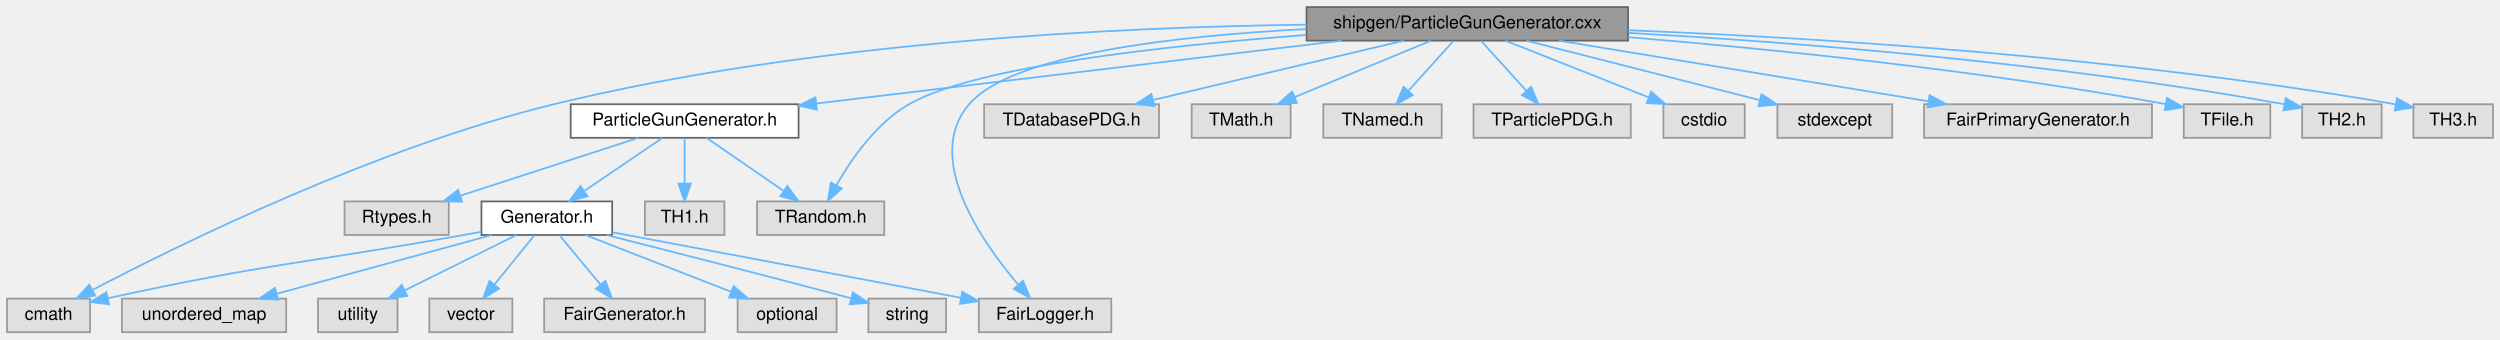
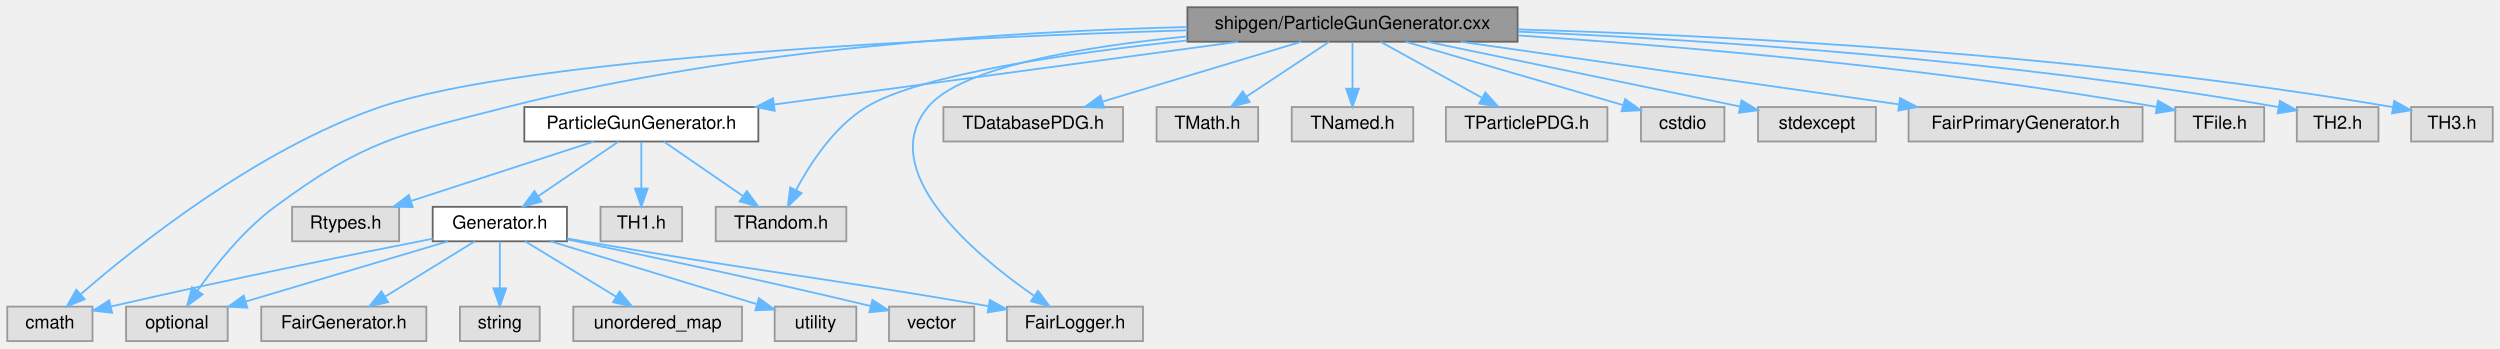
- <svg xmlns="http://www.w3.org/2000/svg" xmlns:xlink="http://www.w3.org/1999/xlink" width="1415pt" height="192pt" viewBox="0.00 0.00 1415.00 192.00">
+ <svg xmlns="http://www.w3.org/2000/svg" xmlns:xlink="http://www.w3.org/1999/xlink" width="1378pt" height="192pt" viewBox="0.00 0.00 1378.00 192.00">
  <g id="graph0" class="graph" transform="scale(1 1) rotate(0) translate(4 188)">
    <g id="Node000001" class="node">
      <g id="a_Node000001">
        <a xlink:title=" ">
-           <polygon fill="#999999" stroke="#666666" points="917.5,-184 735.5,-184 735.5,-165 917.5,-165 917.5,-184" />
-           <text text-anchor="middle" x="826.5" y="-172" font-family="Helvetica,sans-Serif" font-size="10.00">shipgen/ParticleGunGenerator.cxx</text>
+           <polygon fill="#999999" stroke="#666666" points="832.5,-184 650.5,-184 650.5,-165 832.5,-165 832.5,-184" />
+           <text text-anchor="middle" x="741.5" y="-172" font-family="Helvetica,sans-Serif" font-size="10.00">shipgen/ParticleGunGenerator.cxx</text>
        </a>
      </g>
    </g>
    <g id="Node000002" class="node">
      <g id="a_Node000002">
        <a xlink:href="ParticleGunGenerator_8h.html" target="_top" xlink:title=" ">
-           <polygon fill="white" stroke="#666666" points="448,-129 319,-129 319,-110 448,-110 448,-129" />
-           <text text-anchor="middle" x="383.5" y="-117" font-family="Helvetica,sans-Serif" font-size="10.00">ParticleGunGenerator.h</text>
+           <polygon fill="white" stroke="#666666" points="414,-129 285,-129 285,-110 414,-110 414,-129" />
+           <text text-anchor="middle" x="349.5" y="-117" font-family="Helvetica,sans-Serif" font-size="10.00">ParticleGunGenerator.h</text>
        </a>
      </g>
    </g>
    <g id="edge1_Node000001_Node000002" class="edge">
      <g id="a_edge1_Node000001_Node000002">
        <a xlink:title=" ">
-           <path fill="none" stroke="#63b8ff" d="M755.32,-164.98C673.85,-155.24 541.01,-139.34 458.12,-129.43" />
-           <polygon fill="#63b8ff" stroke="#63b8ff" points="458.36,-125.93 448.02,-128.22 457.53,-132.88 458.36,-125.93" />
+           <path fill="none" stroke="#63b8ff" d="M678.52,-164.98C608.76,-155.55 496.43,-140.36 422.78,-130.41" />
+           <polygon fill="#63b8ff" stroke="#63b8ff" points="423.03,-126.91 412.65,-129.04 422.09,-133.85 423.03,-126.91" />
        </a>
      </g>
    </g>
    <g id="Node000005" class="node">
      <g id="a_Node000005">
        <a xlink:title=" ">
          <polygon fill="#e0e0e0" stroke="#999999" points="47,-19 0,-19 0,0 47,0 47,-19" />
          <text text-anchor="middle" x="23.5" y="-7" font-family="Helvetica,sans-Serif" font-size="10.00">cmath</text>
        </a>
      </g>
    </g>
    <g id="edge19_Node000001_Node000005" class="edge">
      <g id="a_edge19_Node000001_Node000005">
        <a xlink:title=" ">
-           <path fill="none" stroke="#63b8ff" d="M735.48,-174.04C631.14,-172.73 455.66,-164.66 309.5,-129 208.63,-104.39 97.13,-49.44 48.48,-23.95" />
-           <polygon fill="#63b8ff" stroke="#63b8ff" points="49.83,-20.71 39.35,-19.13 46.56,-26.89 49.83,-20.71" />
+           <path fill="none" stroke="#63b8ff" d="M650.48,-171.31C519.64,-167.26 285.34,-156.34 205.5,-129 138.01,-105.88 70.86,-52.2 40.42,-25.77" />
+           <polygon fill="#63b8ff" stroke="#63b8ff" points="42.65,-23.07 32.84,-19.08 38.02,-28.32 42.65,-23.07" />
+         </a>
+       </g>
+     </g>
+     <g id="Node000006" class="node">
+       <g id="a_Node000006">
+         <a xlink:title=" ">
+           <polygon fill="#e0e0e0" stroke="#999999" points="121.5,-19 65.5,-19 65.5,0 121.5,0 121.5,-19" />
+           <text text-anchor="middle" x="93.5" y="-7" font-family="Helvetica,sans-Serif" font-size="10.00">optional</text>
+         </a>
+       </g>
+     </g>
+     <g id="edge21_Node000001_Node000006" class="edge">
+       <g id="a_edge21_Node000001_Node000006">
+         <a xlink:title=" ">
+           <path fill="none" stroke="#63b8ff" d="M650.3,-173.1C555.31,-170.76 402.85,-161.59 275.5,-129 215.51,-113.65 197.31,-110.78 147.5,-74 130.12,-61.17 114.64,-41.71 104.76,-27.71" />
+           <polygon fill="#63b8ff" stroke="#63b8ff" points="107.64,-25.72 99.12,-19.43 101.86,-29.66 107.64,-25.72" />
        </a>
      </g>
    </g>
    <g id="Node000012" class="node">
      <g id="a_Node000012">
        <a xlink:title=" ">
-           <polygon fill="#e0e0e0" stroke="#999999" points="625,-19 550,-19 550,0 625,0 625,-19" />
-           <text text-anchor="middle" x="587.5" y="-7" font-family="Helvetica,sans-Serif" font-size="10.00">FairLogger.h</text>
-         </a>
-       </g>
-     </g>
-     <g id="edge22_Node000001_Node000012" class="edge">
-       <g id="a_edge22_Node000001_Node000012">
-         <a xlink:title=" ">
-           <path fill="none" stroke="#63b8ff" d="M735.36,-171.54C662.55,-167.82 568.81,-157.45 544.5,-129 518.68,-98.79 551.13,-51.81 572.17,-27.06" />
-           <polygon fill="#63b8ff" stroke="#63b8ff" points="575.03,-29.11 579.02,-19.29 569.78,-24.47 575.03,-29.11" />
+           <polygon fill="#e0e0e0" stroke="#999999" points="626,-19 551,-19 551,0 626,0 626,-19" />
+           <text text-anchor="middle" x="588.5" y="-7" font-family="Helvetica,sans-Serif" font-size="10.00">FairLogger.h</text>
+         </a>
+       </g>
+     </g>
+     <g id="edge23_Node000001_Node000012" class="edge">
+       <g id="a_edge23_Node000001_Node000012">
+         <a xlink:title=" ">
+           <path fill="none" stroke="#63b8ff" d="M650.4,-167.92C592.75,-162.28 525.76,-151.06 507.5,-129 478.31,-93.73 532.74,-48.05 565.8,-25.07" />
+           <polygon fill="#63b8ff" stroke="#63b8ff" points="568.14,-27.71 574.47,-19.22 564.22,-21.91 568.14,-27.71" />
        </a>
      </g>
    </g>
    <g id="Node000014" class="node">
      <g id="a_Node000014">
        <a xlink:title=" ">
-           <polygon fill="#e0e0e0" stroke="#999999" points="496.5,-74 424.5,-74 424.5,-55 496.5,-55 496.5,-74" />
-           <text text-anchor="middle" x="460.5" y="-62" font-family="Helvetica,sans-Serif" font-size="10.00">TRandom.h</text>
+           <polygon fill="#e0e0e0" stroke="#999999" points="462.5,-74 390.5,-74 390.5,-55 462.5,-55 462.5,-74" />
+           <text text-anchor="middle" x="426.5" y="-62" font-family="Helvetica,sans-Serif" font-size="10.00">TRandom.h</text>
        </a>
      </g>
    </g>
    <g id="edge18_Node000001_Node000014" class="edge">
      <g id="a_edge18_Node000001_Node000014">
        <a xlink:title=" ">
-           <path fill="none" stroke="#63b8ff" d="M735.13,-168.18C655.71,-162.2 547.72,-150.4 510.5,-129 492.12,-118.43 478.01,-98.21 469.54,-83.42" />
-           <polygon fill="#63b8ff" stroke="#63b8ff" points="472.42,-81.37 464.6,-74.23 466.25,-84.69 472.42,-81.37" />
+           <path fill="none" stroke="#63b8ff" d="M650.49,-165.72C584.77,-158.75 502.67,-146.85 473.5,-129 455.82,-118.18 442.63,-98.01 434.8,-83.29" />
+           <polygon fill="#63b8ff" stroke="#63b8ff" points="437.84,-81.54 430.24,-74.16 431.57,-84.67 437.84,-81.54" />
        </a>
      </g>
    </g>
    <g id="Node000015" class="node">
      <g id="a_Node000015">
        <a xlink:title=" ">
-           <polygon fill="#e0e0e0" stroke="#999999" points="652,-129 553,-129 553,-110 652,-110 652,-129" />
-           <text text-anchor="middle" x="602.5" y="-117" font-family="Helvetica,sans-Serif" font-size="10.00">TDatabasePDG.h</text>
+           <polygon fill="#e0e0e0" stroke="#999999" points="615,-129 516,-129 516,-110 615,-110 615,-129" />
+           <text text-anchor="middle" x="565.5" y="-117" font-family="Helvetica,sans-Serif" font-size="10.00">TDatabasePDG.h</text>
        </a>
      </g>
    </g>
    <g id="edge14_Node000001_Node000015" class="edge">
      <g id="a_edge14_Node000001_Node000015">
        <a xlink:title=" ">
-           <path fill="none" stroke="#63b8ff" d="M790.51,-164.98C752.01,-155.87 690.81,-141.4 648.76,-131.45" />
-           <polygon fill="#63b8ff" stroke="#63b8ff" points="649.31,-127.98 638.77,-129.08 647.7,-134.79 649.31,-127.98" />
+           <path fill="none" stroke="#63b8ff" d="M713.22,-164.98C683.55,-156.05 636.71,-141.94 603.75,-132.02" />
+           <polygon fill="#63b8ff" stroke="#63b8ff" points="604.58,-128.61 594,-129.08 602.57,-135.32 604.58,-128.61" />
        </a>
      </g>
    </g>
    <g id="Node000016" class="node">
      <g id="a_Node000016">
        <a xlink:title=" ">
-           <polygon fill="#e0e0e0" stroke="#999999" points="726.5,-129 670.5,-129 670.5,-110 726.5,-110 726.5,-129" />
-           <text text-anchor="middle" x="698.5" y="-117" font-family="Helvetica,sans-Serif" font-size="10.00">TMath.h</text>
+           <polygon fill="#e0e0e0" stroke="#999999" points="689.5,-129 633.5,-129 633.5,-110 689.5,-110 689.5,-129" />
+           <text text-anchor="middle" x="661.5" y="-117" font-family="Helvetica,sans-Serif" font-size="10.00">TMath.h</text>
        </a>
      </g>
    </g>
    <g id="edge15_Node000001_Node000016" class="edge">
      <g id="a_edge15_Node000001_Node000016">
        <a xlink:title=" ">
-           <path fill="none" stroke="#63b8ff" d="M805.93,-164.98C785.07,-156.34 752.53,-142.87 728.73,-133.02" />
-           <polygon fill="#63b8ff" stroke="#63b8ff" points="730.02,-129.76 719.44,-129.17 727.34,-136.23 730.02,-129.76" />
+           <path fill="none" stroke="#63b8ff" d="M728.65,-164.98C716.36,-156.84 697.59,-144.41 683.02,-134.76" />
+           <polygon fill="#63b8ff" stroke="#63b8ff" points="684.86,-131.78 674.59,-129.17 680.99,-137.61 684.86,-131.78" />
        </a>
      </g>
    </g>
    <g id="Node000017" class="node">
      <g id="a_Node000017">
        <a xlink:title=" ">
-           <polygon fill="#e0e0e0" stroke="#999999" points="812,-129 745,-129 745,-110 812,-110 812,-129" />
-           <text text-anchor="middle" x="778.5" y="-117" font-family="Helvetica,sans-Serif" font-size="10.00">TNamed.h</text>
+           <polygon fill="#e0e0e0" stroke="#999999" points="775,-129 708,-129 708,-110 775,-110 775,-129" />
+           <text text-anchor="middle" x="741.5" y="-117" font-family="Helvetica,sans-Serif" font-size="10.00">TNamed.h</text>
        </a>
      </g>
    </g>
    <g id="edge16_Node000001_Node000017" class="edge">
      <g id="a_edge16_Node000001_Node000017">
        <a xlink:title=" ">
-           <path fill="none" stroke="#63b8ff" d="M818.57,-164.75C811.65,-157.11 801.43,-145.82 793.05,-136.56" />
-           <polygon fill="#63b8ff" stroke="#63b8ff" points="795.59,-134.15 786.28,-129.09 790.4,-138.85 795.59,-134.15" />
+           <path fill="none" stroke="#63b8ff" d="M741.5,-164.75C741.5,-157.8 741.5,-147.85 741.5,-139.13" />
+           <polygon fill="#63b8ff" stroke="#63b8ff" points="745,-139.09 741.5,-129.09 738,-139.09 745,-139.09" />
        </a>
      </g>
    </g>
    <g id="Node000018" class="node">
      <g id="a_Node000018">
        <a xlink:title=" ">
-           <polygon fill="#e0e0e0" stroke="#999999" points="919,-129 830,-129 830,-110 919,-110 919,-129" />
-           <text text-anchor="middle" x="874.5" y="-117" font-family="Helvetica,sans-Serif" font-size="10.00">TParticlePDG.h</text>
+           <polygon fill="#e0e0e0" stroke="#999999" points="882,-129 793,-129 793,-110 882,-110 882,-129" />
+           <text text-anchor="middle" x="837.5" y="-117" font-family="Helvetica,sans-Serif" font-size="10.00">TParticlePDG.h</text>
        </a>
      </g>
    </g>
    <g id="edge17_Node000001_Node000018" class="edge">
      <g id="a_edge17_Node000001_Node000018">
        <a xlink:title=" ">
-           <path fill="none" stroke="#63b8ff" d="M834.43,-164.75C841.35,-157.11 851.57,-145.82 859.95,-136.56" />
-           <polygon fill="#63b8ff" stroke="#63b8ff" points="862.6,-138.85 866.72,-129.09 857.41,-134.15 862.6,-138.85" />
+           <path fill="none" stroke="#63b8ff" d="M756.92,-164.98C771.95,-156.69 795.04,-143.94 812.66,-134.22" />
+           <polygon fill="#63b8ff" stroke="#63b8ff" points="814.73,-137.07 821.8,-129.17 811.35,-130.94 814.73,-137.07" />
        </a>
      </g>
    </g>
    <g id="Node000019" class="node">
      <g id="a_Node000019">
        <a xlink:title=" ">
-           <polygon fill="#e0e0e0" stroke="#999999" points="983.5,-129 937.5,-129 937.5,-110 983.5,-110 983.5,-129" />
-           <text text-anchor="middle" x="960.5" y="-117" font-family="Helvetica,sans-Serif" font-size="10.00">cstdio</text>
+           <polygon fill="#e0e0e0" stroke="#999999" points="946.5,-129 900.5,-129 900.5,-110 946.5,-110 946.5,-129" />
+           <text text-anchor="middle" x="923.5" y="-117" font-family="Helvetica,sans-Serif" font-size="10.00">cstdio</text>
        </a>
      </g>
    </g>
    <g id="edge20_Node000001_Node000019" class="edge">
      <g id="a_edge20_Node000001_Node000019">
        <a xlink:title=" ">
-           <path fill="none" stroke="#63b8ff" d="M848.03,-164.98C869.97,-156.3 904.24,-142.75 929.19,-132.88" />
-           <polygon fill="#63b8ff" stroke="#63b8ff" points="930.57,-136.1 938.58,-129.17 927.99,-129.59 930.57,-136.1" />
+           <path fill="none" stroke="#63b8ff" d="M770.74,-164.98C803.43,-155.46 856.26,-140.08 890.43,-130.13" />
+           <polygon fill="#63b8ff" stroke="#63b8ff" points="891.77,-133.39 900.39,-127.23 889.81,-126.66 891.77,-133.39" />
        </a>
      </g>
    </g>
    <g id="Node000020" class="node">
      <g id="a_Node000020">
        <a xlink:title=" ">
-           <polygon fill="#e0e0e0" stroke="#999999" points="1067,-129 1002,-129 1002,-110 1067,-110 1067,-129" />
-           <text text-anchor="middle" x="1034.5" y="-117" font-family="Helvetica,sans-Serif" font-size="10.00">stdexcept</text>
-         </a>
-       </g>
-     </g>
-     <g id="edge21_Node000001_Node000020" class="edge">
-       <g id="a_edge21_Node000001_Node000020">
-         <a xlink:title=" ">
-           <path fill="none" stroke="#63b8ff" d="M859.92,-164.98C895.76,-155.85 952.78,-141.32 991.84,-131.37" />
-           <polygon fill="#63b8ff" stroke="#63b8ff" points="993.02,-134.68 1001.85,-128.82 991.3,-127.9 993.02,-134.68" />
+           <polygon fill="#e0e0e0" stroke="#999999" points="1030,-129 965,-129 965,-110 1030,-110 1030,-129" />
+           <text text-anchor="middle" x="997.5" y="-117" font-family="Helvetica,sans-Serif" font-size="10.00">stdexcept</text>
+         </a>
+       </g>
+     </g>
+     <g id="edge22_Node000001_Node000020" class="edge">
+       <g id="a_edge22_Node000001_Node000020">
+         <a xlink:title=" ">
+           <path fill="none" stroke="#63b8ff" d="M782.63,-164.98C829.9,-155.2 907.1,-139.21 954.96,-129.31" />
+           <polygon fill="#63b8ff" stroke="#63b8ff" points="955.92,-132.68 965,-127.23 954.5,-125.83 955.92,-132.68" />
        </a>
      </g>
    </g>
    <g id="Node000021" class="node">
      <g id="a_Node000021">
        <a xlink:title=" ">
-           <polygon fill="#e0e0e0" stroke="#999999" points="1214,-129 1085,-129 1085,-110 1214,-110 1214,-129" />
-           <text text-anchor="middle" x="1149.5" y="-117" font-family="Helvetica,sans-Serif" font-size="10.00">FairPrimaryGenerator.h</text>
-         </a>
-       </g>
-     </g>
-     <g id="edge23_Node000001_Node000021" class="edge">
-       <g id="a_edge23_Node000001_Node000021">
-         <a xlink:title=" ">
-           <path fill="none" stroke="#63b8ff" d="M878.4,-164.98C935.29,-155.65 1026.55,-140.67 1087.25,-130.71" />
-           <polygon fill="#63b8ff" stroke="#63b8ff" points="1088.16,-134.11 1097.47,-129.04 1087.03,-127.2 1088.16,-134.11" />
+           <polygon fill="#e0e0e0" stroke="#999999" points="1177,-129 1048,-129 1048,-110 1177,-110 1177,-129" />
+           <text text-anchor="middle" x="1112.5" y="-117" font-family="Helvetica,sans-Serif" font-size="10.00">FairPrimaryGenerator.h</text>
+         </a>
+       </g>
+     </g>
+     <g id="edge24_Node000001_Node000021" class="edge">
+       <g id="a_edge24_Node000001_Node000021">
+         <a xlink:title=" ">
+           <path fill="none" stroke="#63b8ff" d="M801.11,-164.98C867,-155.57 973.01,-140.43 1042.72,-130.47" />
+           <polygon fill="#63b8ff" stroke="#63b8ff" points="1043.33,-133.92 1052.73,-129.04 1042.34,-126.99 1043.33,-133.92" />
        </a>
      </g>
    </g>
    <g id="Node000022" class="node">
      <g id="a_Node000022">
        <a xlink:title=" ">
-           <polygon fill="#e0e0e0" stroke="#999999" points="1281,-129 1232,-129 1232,-110 1281,-110 1281,-129" />
-           <text text-anchor="middle" x="1256.5" y="-117" font-family="Helvetica,sans-Serif" font-size="10.00">TFile.h</text>
-         </a>
-       </g>
-     </g>
-     <g id="edge24_Node000001_Node000022" class="edge">
-       <g id="a_edge24_Node000001_Node000022">
-         <a xlink:title=" ">
-           <path fill="none" stroke="#63b8ff" d="M917.7,-166.94C996.14,-160.45 1112.42,-148.83 1221.83,-129.09" />
-           <polygon fill="#63b8ff" stroke="#63b8ff" points="1222.51,-132.53 1231.72,-127.28 1221.25,-125.64 1222.51,-132.53" />
+           <polygon fill="#e0e0e0" stroke="#999999" points="1244,-129 1195,-129 1195,-110 1244,-110 1244,-129" />
+           <text text-anchor="middle" x="1219.5" y="-117" font-family="Helvetica,sans-Serif" font-size="10.00">TFile.h</text>
+         </a>
+       </g>
+     </g>
+     <g id="edge25_Node000001_Node000022" class="edge">
+       <g id="a_edge25_Node000001_Node000022">
+         <a xlink:title=" ">
+           <path fill="none" stroke="#63b8ff" d="M832.83,-168.45C920.88,-162.65 1057.97,-151.17 1184.83,-129.06" />
+           <polygon fill="#63b8ff" stroke="#63b8ff" points="1185.48,-132.5 1194.72,-127.31 1184.27,-125.61 1185.48,-132.5" />
        </a>
      </g>
    </g>
    <g id="Node000023" class="node">
      <g id="a_Node000023">
        <a xlink:title=" ">
-           <polygon fill="#e0e0e0" stroke="#999999" points="1344,-129 1299,-129 1299,-110 1344,-110 1344,-129" />
-           <text text-anchor="middle" x="1321.5" y="-117" font-family="Helvetica,sans-Serif" font-size="10.00">TH2.h</text>
-         </a>
-       </g>
-     </g>
-     <g id="edge25_Node000001_Node000023" class="edge">
-       <g id="a_edge25_Node000001_Node000023">
-         <a xlink:title=" ">
-           <path fill="none" stroke="#63b8ff" d="M917.83,-169.39C1009.57,-164.2 1155.04,-153.09 1288.89,-129.01" />
-           <polygon fill="#63b8ff" stroke="#63b8ff" points="1289.71,-132.42 1298.92,-127.17 1288.45,-125.53 1289.71,-132.42" />
+           <polygon fill="#e0e0e0" stroke="#999999" points="1307,-129 1262,-129 1262,-110 1307,-110 1307,-129" />
+           <text text-anchor="middle" x="1284.5" y="-117" font-family="Helvetica,sans-Serif" font-size="10.00">TH2.h</text>
+         </a>
+       </g>
+     </g>
+     <g id="edge26_Node000001_Node000023" class="edge">
+       <g id="a_edge26_Node000001_Node000023">
+         <a xlink:title=" ">
+           <path fill="none" stroke="#63b8ff" d="M832.79,-170.55C933.5,-166.16 1100.35,-155.57 1251.96,-128.97" />
+           <polygon fill="#63b8ff" stroke="#63b8ff" points="1252.69,-132.4 1261.92,-127.2 1251.46,-125.51 1252.69,-132.4" />
        </a>
      </g>
    </g>
    <g id="Node000024" class="node">
      <g id="a_Node000024">
        <a xlink:title=" ">
-           <polygon fill="#e0e0e0" stroke="#999999" points="1407,-129 1362,-129 1362,-110 1407,-110 1407,-129" />
-           <text text-anchor="middle" x="1384.5" y="-117" font-family="Helvetica,sans-Serif" font-size="10.00">TH3.h</text>
-         </a>
-       </g>
-     </g>
-     <g id="edge26_Node000001_Node000024" class="edge">
-       <g id="a_edge26_Node000001_Node000024">
-         <a xlink:title=" ">
-           <path fill="none" stroke="#63b8ff" d="M917.61,-170.87C1021.03,-166.75 1194.77,-156.36 1352.06,-128.95" />
-           <polygon fill="#63b8ff" stroke="#63b8ff" points="1352.69,-132.39 1361.92,-127.21 1351.47,-125.5 1352.69,-132.39" />
+           <polygon fill="#e0e0e0" stroke="#999999" points="1370,-129 1325,-129 1325,-110 1370,-110 1370,-129" />
+           <text text-anchor="middle" x="1347.5" y="-117" font-family="Helvetica,sans-Serif" font-size="10.00">TH3.h</text>
+         </a>
+       </g>
+     </g>
+     <g id="edge27_Node000001_Node000024" class="edge">
+       <g id="a_edge27_Node000001_Node000024">
+         <a xlink:title=" ">
+           <path fill="none" stroke="#63b8ff" d="M832.79,-171.79C944.65,-168.48 1139.92,-158.83 1315.02,-128.94" />
+           <polygon fill="#63b8ff" stroke="#63b8ff" points="1315.67,-132.38 1324.93,-127.22 1314.47,-125.48 1315.67,-132.38" />
        </a>
      </g>
    </g>
    <g id="Node000003" class="node">
      <g id="a_Node000003">
        <a xlink:title=" ">
-           <polygon fill="#e0e0e0" stroke="#999999" points="250,-74 191,-74 191,-55 250,-55 250,-74" />
-           <text text-anchor="middle" x="220.5" y="-62" font-family="Helvetica,sans-Serif" font-size="10.00">Rtypes.h</text>
+           <polygon fill="#e0e0e0" stroke="#999999" points="216,-74 157,-74 157,-55 216,-55 216,-74" />
+           <text text-anchor="middle" x="186.5" y="-62" font-family="Helvetica,sans-Serif" font-size="10.00">Rtypes.h</text>
        </a>
      </g>
    </g>
    <g id="edge2_Node000002_Node000003" class="edge">
      <g id="a_edge2_Node000002_Node000003">
        <a xlink:title=" ">
-           <path fill="none" stroke="#63b8ff" d="M357.31,-109.98C330.06,-101.13 287.2,-87.19 256.72,-77.28" />
-           <polygon fill="#63b8ff" stroke="#63b8ff" points="257.49,-73.85 246.89,-74.08 255.32,-80.5 257.49,-73.85" />
+           <path fill="none" stroke="#63b8ff" d="M323.31,-109.98C296.06,-101.13 253.2,-87.19 222.72,-77.28" />
+           <polygon fill="#63b8ff" stroke="#63b8ff" points="223.49,-73.85 212.89,-74.08 221.32,-80.5 223.49,-73.85" />
        </a>
      </g>
    </g>
    <g id="Node000004" class="node">
      <g id="a_Node000004">
        <a xlink:href="Generator_8h.html" target="_top" xlink:title=" ">
-           <polygon fill="white" stroke="#666666" points="342.5,-74 268.5,-74 268.5,-55 342.5,-55 342.5,-74" />
-           <text text-anchor="middle" x="305.5" y="-62" font-family="Helvetica,sans-Serif" font-size="10.00">Generator.h</text>
+           <polygon fill="white" stroke="#666666" points="308.5,-74 234.5,-74 234.5,-55 308.5,-55 308.5,-74" />
+           <text text-anchor="middle" x="271.5" y="-62" font-family="Helvetica,sans-Serif" font-size="10.00">Generator.h</text>
        </a>
      </g>
    </g>
    <g id="edge3_Node000002_Node000004" class="edge">
      <g id="a_edge3_Node000002_Node000004">
        <a xlink:title=" ">
-           <path fill="none" stroke="#63b8ff" d="M370.97,-109.98C359.1,-101.92 341.04,-89.65 326.89,-80.03" />
-           <polygon fill="#63b8ff" stroke="#63b8ff" points="328.5,-76.9 318.26,-74.17 324.56,-82.69 328.5,-76.9" />
+           <path fill="none" stroke="#63b8ff" d="M336.97,-109.98C325.1,-101.92 307.04,-89.65 292.89,-80.03" />
+           <polygon fill="#63b8ff" stroke="#63b8ff" points="294.5,-76.9 284.26,-74.17 290.56,-82.69 294.5,-76.9" />
        </a>
      </g>
    </g>
    <g id="Node000013" class="node">
      <g id="a_Node000013">
        <a xlink:title=" ">
-           <polygon fill="#e0e0e0" stroke="#999999" points="406,-74 361,-74 361,-55 406,-55 406,-74" />
-           <text text-anchor="middle" x="383.5" y="-62" font-family="Helvetica,sans-Serif" font-size="10.00">TH1.h</text>
+           <polygon fill="#e0e0e0" stroke="#999999" points="372,-74 327,-74 327,-55 372,-55 372,-74" />
+           <text text-anchor="middle" x="349.5" y="-62" font-family="Helvetica,sans-Serif" font-size="10.00">TH1.h</text>
        </a>
      </g>
    </g>
    <g id="edge12_Node000002_Node000013" class="edge">
      <g id="a_edge12_Node000002_Node000013">
        <a xlink:title=" ">
-           <path fill="none" stroke="#63b8ff" d="M383.5,-109.75C383.5,-102.8 383.5,-92.85 383.5,-84.13" />
-           <polygon fill="#63b8ff" stroke="#63b8ff" points="387,-84.09 383.5,-74.09 380,-84.09 387,-84.09" />
+           <path fill="none" stroke="#63b8ff" d="M349.5,-109.75C349.5,-102.8 349.5,-92.85 349.5,-84.13" />
+           <polygon fill="#63b8ff" stroke="#63b8ff" points="353,-84.09 349.5,-74.09 346,-84.09 353,-84.09" />
        </a>
      </g>
    </g>
    <g id="edge13_Node000002_Node000014" class="edge">
      <g id="a_edge13_Node000002_Node000014">
        <a xlink:title=" ">
-           <path fill="none" stroke="#63b8ff" d="M395.87,-109.98C407.59,-101.92 425.42,-89.65 439.39,-80.03" />
-           <polygon fill="#63b8ff" stroke="#63b8ff" points="441.65,-82.72 447.9,-74.17 437.68,-76.96 441.65,-82.72" />
+           <path fill="none" stroke="#63b8ff" d="M361.87,-109.98C373.59,-101.92 391.42,-89.65 405.39,-80.03" />
+           <polygon fill="#63b8ff" stroke="#63b8ff" points="407.65,-82.72 413.9,-74.17 403.68,-76.96 407.65,-82.72" />
        </a>
      </g>
    </g>
    <g id="edge4_Node000004_Node000005" class="edge">
      <g id="a_edge4_Node000004_Node000005">
        <a xlink:title=" ">
-           <path fill="none" stroke="#63b8ff" d="M268.3,-56.76C264.99,-56.16 261.68,-55.57 258.5,-55 171.39,-39.4 146.64,-38.8 56.98,-19.19" />
-           <polygon fill="#63b8ff" stroke="#63b8ff" points="57.73,-15.77 47.21,-17.04 56.22,-22.61 57.73,-15.77" />
-         </a>
-       </g>
-     </g>
-     <g id="Node000006" class="node">
-       <g id="a_Node000006">
-         <a xlink:title=" ">
-           <polygon fill="#e0e0e0" stroke="#999999" points="469.5,-19 413.5,-19 413.5,0 469.5,0 469.5,-19" />
-           <text text-anchor="middle" x="441.5" y="-7" font-family="Helvetica,sans-Serif" font-size="10.00">optional</text>
+           <path fill="none" stroke="#63b8ff" d="M234.48,-56.4C193.56,-48.42 125.46,-34.79 57.31,-19.1" />
+           <polygon fill="#63b8ff" stroke="#63b8ff" points="57.79,-15.61 47.26,-16.77 56.21,-22.43 57.79,-15.61" />
        </a>
      </g>
    </g>
    <g id="edge5_Node000004_Node000006" class="edge">
      <g id="a_edge5_Node000004_Node000006">
        <a xlink:title=" ">
-           <path fill="none" stroke="#63b8ff" d="M327.35,-54.98C349.62,-46.3 384.4,-32.75 409.72,-22.88" />
-           <polygon fill="#63b8ff" stroke="#63b8ff" points="411.21,-26.06 419.25,-19.17 408.66,-19.54 411.21,-26.06" />
+           <path fill="none" stroke="#63b8ff" d="M242.9,-54.98C212.71,-45.99 164.96,-31.78 131.59,-21.84" />
+           <polygon fill="#63b8ff" stroke="#63b8ff" points="132.32,-18.41 121.73,-18.91 130.32,-25.11 132.32,-18.41" />
        </a>
      </g>
    </g>
    <g id="Node000007" class="node">
      <g id="a_Node000007">
        <a xlink:title=" ">
-           <polygon fill="#e0e0e0" stroke="#999999" points="531.5,-19 487.5,-19 487.5,0 531.5,0 531.5,-19" />
-           <text text-anchor="middle" x="509.5" y="-7" font-family="Helvetica,sans-Serif" font-size="10.00">string</text>
+           <polygon fill="#e0e0e0" stroke="#999999" points="293.5,-19 249.5,-19 249.5,0 293.5,0 293.5,-19" />
+           <text text-anchor="middle" x="271.5" y="-7" font-family="Helvetica,sans-Serif" font-size="10.00">string</text>
        </a>
      </g>
    </g>
    <g id="edge6_Node000004_Node000007" class="edge">
      <g id="a_edge6_Node000004_Node000007">
        <a xlink:title=" ">
-           <path fill="none" stroke="#63b8ff" d="M339.35,-54.96C372.28,-46.62 423.97,-33.42 477.78,-19.16" />
-           <polygon fill="#63b8ff" stroke="#63b8ff" points="478.73,-22.53 487.5,-16.58 476.93,-15.76 478.73,-22.53" />
+           <path fill="none" stroke="#63b8ff" d="M271.5,-54.75C271.5,-47.8 271.5,-37.85 271.5,-29.13" />
+           <polygon fill="#63b8ff" stroke="#63b8ff" points="275,-29.09 271.5,-19.09 268,-29.09 275,-29.09" />
        </a>
      </g>
    </g>
    <g id="Node000008" class="node">
      <g id="a_Node000008">
        <a xlink:title=" ">
-           <polygon fill="#e0e0e0" stroke="#999999" points="158,-19 65,-19 65,0 158,0 158,-19" />
-           <text text-anchor="middle" x="111.5" y="-7" font-family="Helvetica,sans-Serif" font-size="10.00">unordered_map</text>
+           <polygon fill="#e0e0e0" stroke="#999999" points="405,-19 312,-19 312,0 405,0 405,-19" />
+           <text text-anchor="middle" x="358.5" y="-7" font-family="Helvetica,sans-Serif" font-size="10.00">unordered_map</text>
        </a>
      </g>
    </g>
    <g id="edge7_Node000004_Node000008" class="edge">
      <g id="a_edge7_Node000004_Node000008">
        <a xlink:title=" ">
-           <path fill="none" stroke="#63b8ff" d="M274.33,-54.98C241.34,-45.97 189.1,-31.7 152.73,-21.76" />
-           <polygon fill="#63b8ff" stroke="#63b8ff" points="153.48,-18.34 142.91,-19.08 151.64,-25.09 153.48,-18.34" />
+           <path fill="none" stroke="#63b8ff" d="M285.48,-54.98C298.97,-46.77 319.63,-34.18 335.54,-24.49" />
+           <polygon fill="#63b8ff" stroke="#63b8ff" points="337.55,-27.36 344.27,-19.17 333.91,-21.38 337.55,-27.36" />
        </a>
      </g>
    </g>
    <g id="Node000009" class="node">
      <g id="a_Node000009">
        <a xlink:title=" ">
-           <polygon fill="#e0e0e0" stroke="#999999" points="221,-19 176,-19 176,0 221,0 221,-19" />
-           <text text-anchor="middle" x="198.5" y="-7" font-family="Helvetica,sans-Serif" font-size="10.00">utility</text>
+           <polygon fill="#e0e0e0" stroke="#999999" points="468,-19 423,-19 423,0 468,0 468,-19" />
+           <text text-anchor="middle" x="445.5" y="-7" font-family="Helvetica,sans-Serif" font-size="10.00">utility</text>
        </a>
      </g>
    </g>
    <g id="edge8_Node000004_Node000009" class="edge">
      <g id="a_edge8_Node000004_Node000009">
        <a xlink:title=" ">
-           <path fill="none" stroke="#63b8ff" d="M288.31,-54.98C271.25,-46.54 244.87,-33.47 225.1,-23.68" />
-           <polygon fill="#63b8ff" stroke="#63b8ff" points="226.52,-20.47 216,-19.17 223.41,-26.75 226.52,-20.47" />
+           <path fill="none" stroke="#63b8ff" d="M299.46,-54.98C330.4,-45.56 380.22,-30.38 412.91,-20.43" />
+           <polygon fill="#63b8ff" stroke="#63b8ff" points="414.33,-23.65 422.88,-17.39 412.29,-16.96 414.33,-23.65" />
        </a>
      </g>
    </g>
    <g id="Node000010" class="node">
      <g id="a_Node000010">
        <a xlink:title=" ">
-           <polygon fill="#e0e0e0" stroke="#999999" points="286,-19 239,-19 239,0 286,0 286,-19" />
-           <text text-anchor="middle" x="262.5" y="-7" font-family="Helvetica,sans-Serif" font-size="10.00">vector</text>
+           <polygon fill="#e0e0e0" stroke="#999999" points="533,-19 486,-19 486,0 533,0 533,-19" />
+           <text text-anchor="middle" x="509.5" y="-7" font-family="Helvetica,sans-Serif" font-size="10.00">vector</text>
        </a>
      </g>
    </g>
    <g id="edge9_Node000004_Node000010" class="edge">
      <g id="a_edge9_Node000004_Node000010">
        <a xlink:title=" ">
-           <path fill="none" stroke="#63b8ff" d="M298.4,-54.75C292.33,-47.26 283.41,-36.28 275.99,-27.13" />
-           <polygon fill="#63b8ff" stroke="#63b8ff" points="278.49,-24.65 269.47,-19.09 273.05,-29.06 278.49,-24.65" />
+           <path fill="none" stroke="#63b8ff" d="M308.83,-55.98C348.18,-47.94 412.17,-34.52 475.95,-19.3" />
+           <polygon fill="#63b8ff" stroke="#63b8ff" points="476.86,-22.68 485.77,-16.94 475.22,-15.87 476.86,-22.68" />
        </a>
      </g>
    </g>
    <g id="Node000011" class="node">
      <g id="a_Node000011">
        <a xlink:title=" ">
-           <polygon fill="#e0e0e0" stroke="#999999" points="395,-19 304,-19 304,0 395,0 395,-19" />
-           <text text-anchor="middle" x="349.5" y="-7" font-family="Helvetica,sans-Serif" font-size="10.00">FairGenerator.h</text>
+           <polygon fill="#e0e0e0" stroke="#999999" points="231,-19 140,-19 140,0 231,0 231,-19" />
+           <text text-anchor="middle" x="185.5" y="-7" font-family="Helvetica,sans-Serif" font-size="10.00">FairGenerator.h</text>
        </a>
      </g>
    </g>
    <g id="edge10_Node000004_Node000011" class="edge">
      <g id="a_edge10_Node000004_Node000011">
        <a xlink:title=" ">
-           <path fill="none" stroke="#63b8ff" d="M312.77,-54.75C319.04,-47.18 328.29,-36.05 335.93,-26.84" />
-           <polygon fill="#63b8ff" stroke="#63b8ff" points="338.67,-29.02 342.37,-19.09 333.29,-24.55 338.67,-29.02" />
+           <path fill="none" stroke="#63b8ff" d="M257.68,-54.98C244.35,-46.77 223.92,-34.18 208.19,-24.49" />
+           <polygon fill="#63b8ff" stroke="#63b8ff" points="209.92,-21.44 199.57,-19.17 206.25,-27.4 209.92,-21.44" />
        </a>
      </g>
    </g>
    <g id="edge11_Node000004_Node000012" class="edge">
      <g id="a_edge11_Node000004_Node000012">
        <a xlink:title=" ">
-           <path fill="none" stroke="#63b8ff" d="M342.66,-56.52C393.34,-46.99 484.21,-29.91 539.85,-19.46" />
-           <polygon fill="#63b8ff" stroke="#63b8ff" points="540.63,-22.87 549.81,-17.58 539.34,-15.99 540.63,-22.87" />
+           <path fill="none" stroke="#63b8ff" d="M308.64,-56.56C311.64,-56.02 314.62,-55.5 317.5,-55 414.18,-38.34 441.04,-36.32 540.96,-19.23" />
+           <polygon fill="#63b8ff" stroke="#63b8ff" points="541.59,-22.67 550.86,-17.53 540.41,-15.78 541.59,-22.67" />
        </a>
      </g>
    </g>
  </g>
</svg>
